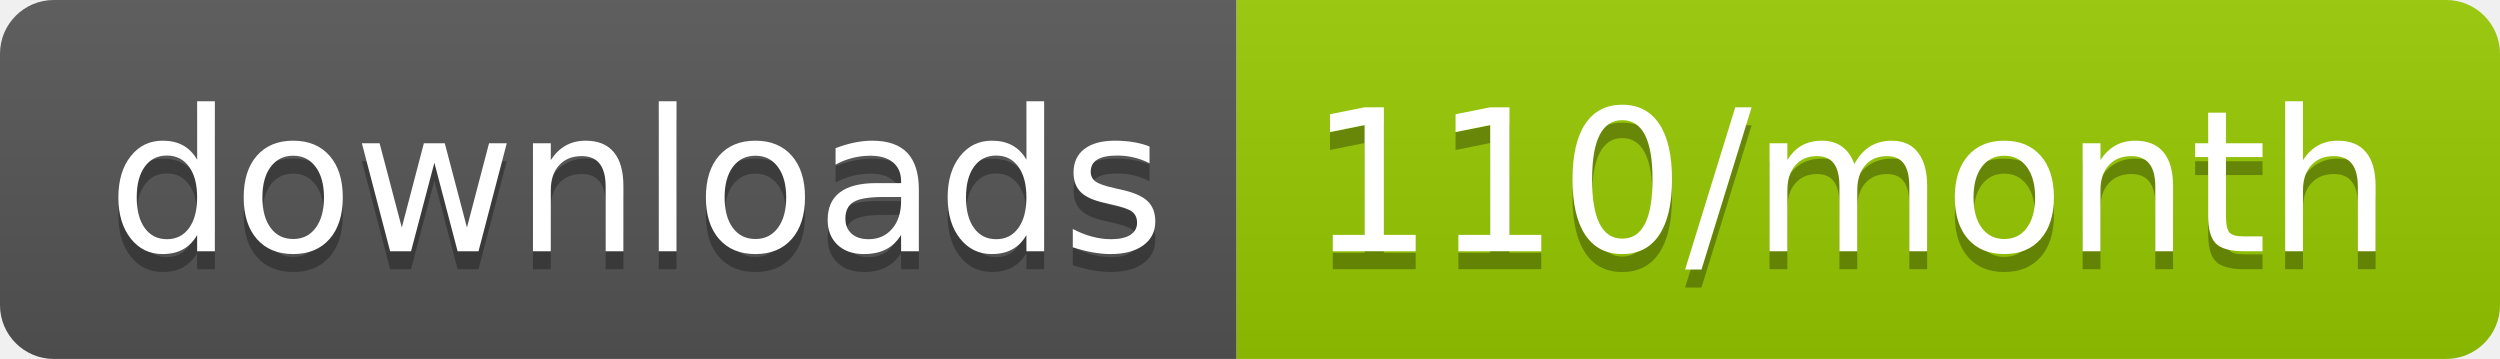
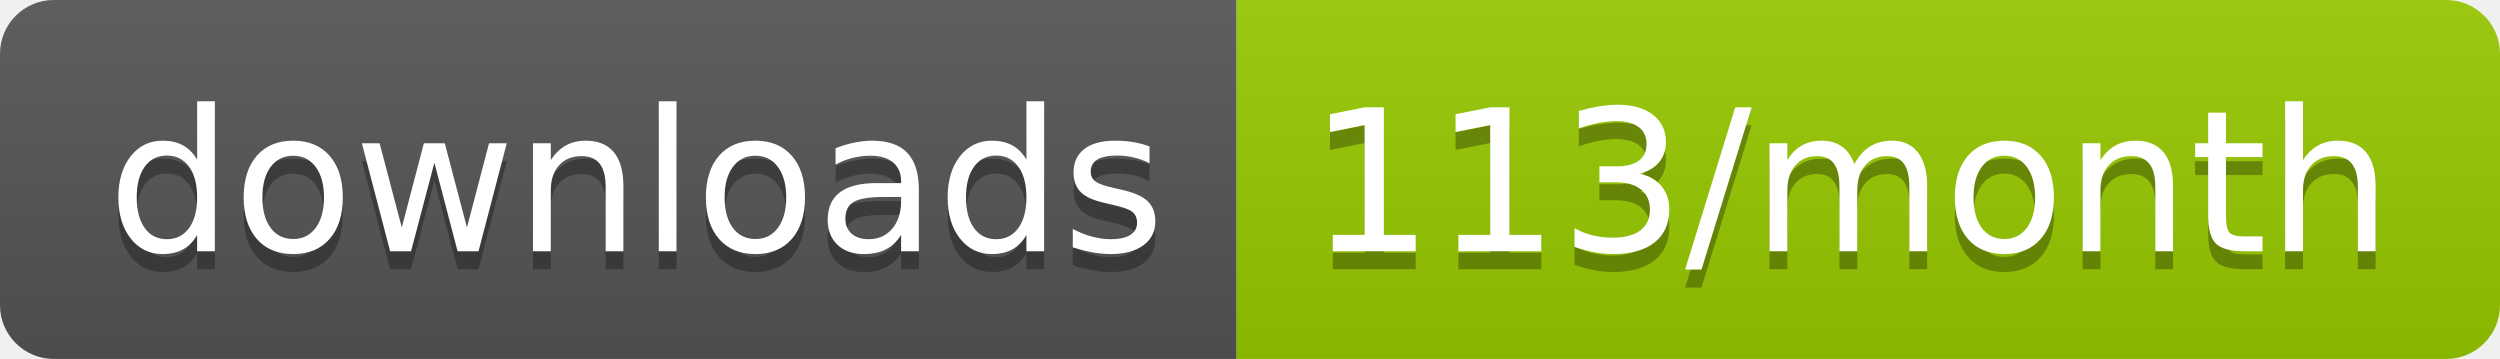
<svg xmlns="http://www.w3.org/2000/svg" width="139.3" height="20">
  <linearGradient id="smooth" x2="0" y2="100%">
    <stop offset="0" stop-color="#bbb" stop-opacity=".1" />
    <stop offset="1" stop-opacity=".1" />
  </linearGradient>
  <clipPath id="round">
    <rect width="139.3" height="20" rx="3" fill="#fff" />
  </clipPath>
  <g clip-path="url(#round)">
    <rect width="68.9" height="20" fill="#555" />
    <rect x="68.9" width="70.4" height="20" fill="#97CA00" />
    <rect width="139.3" height="20" fill="url(#smooth)" />
  </g>
  <g fill="#fff" text-anchor="middle" font-family="DejaVu Sans,Verdana,Geneva,sans-serif" font-size="110">
    <text x="354.5" y="150" fill="#010101" fill-opacity=".3" transform="scale(0.1)" textLength="589.0" lengthAdjust="spacing">downloads</text>
    <text x="354.5" y="140" transform="scale(0.1)" textLength="589.0" lengthAdjust="spacing">downloads</text>
-     <text x="1031.0" y="150" fill="#010101" fill-opacity=".3" transform="scale(0.1)" textLength="604.0" lengthAdjust="spacing">110/month</text>
-     <text x="1031.0" y="140" transform="scale(0.1)" textLength="604.0" lengthAdjust="spacing">110/month</text>
+     <text x="1031.0" y="150" fill="#010101" fill-opacity=".3" transform="scale(0.1)" textLength="604.0" lengthAdjust="spacing">113/month</text>
+     <text x="1031.0" y="140" transform="scale(0.1)" textLength="604.0" lengthAdjust="spacing">113/month</text>
  </g>
</svg>
